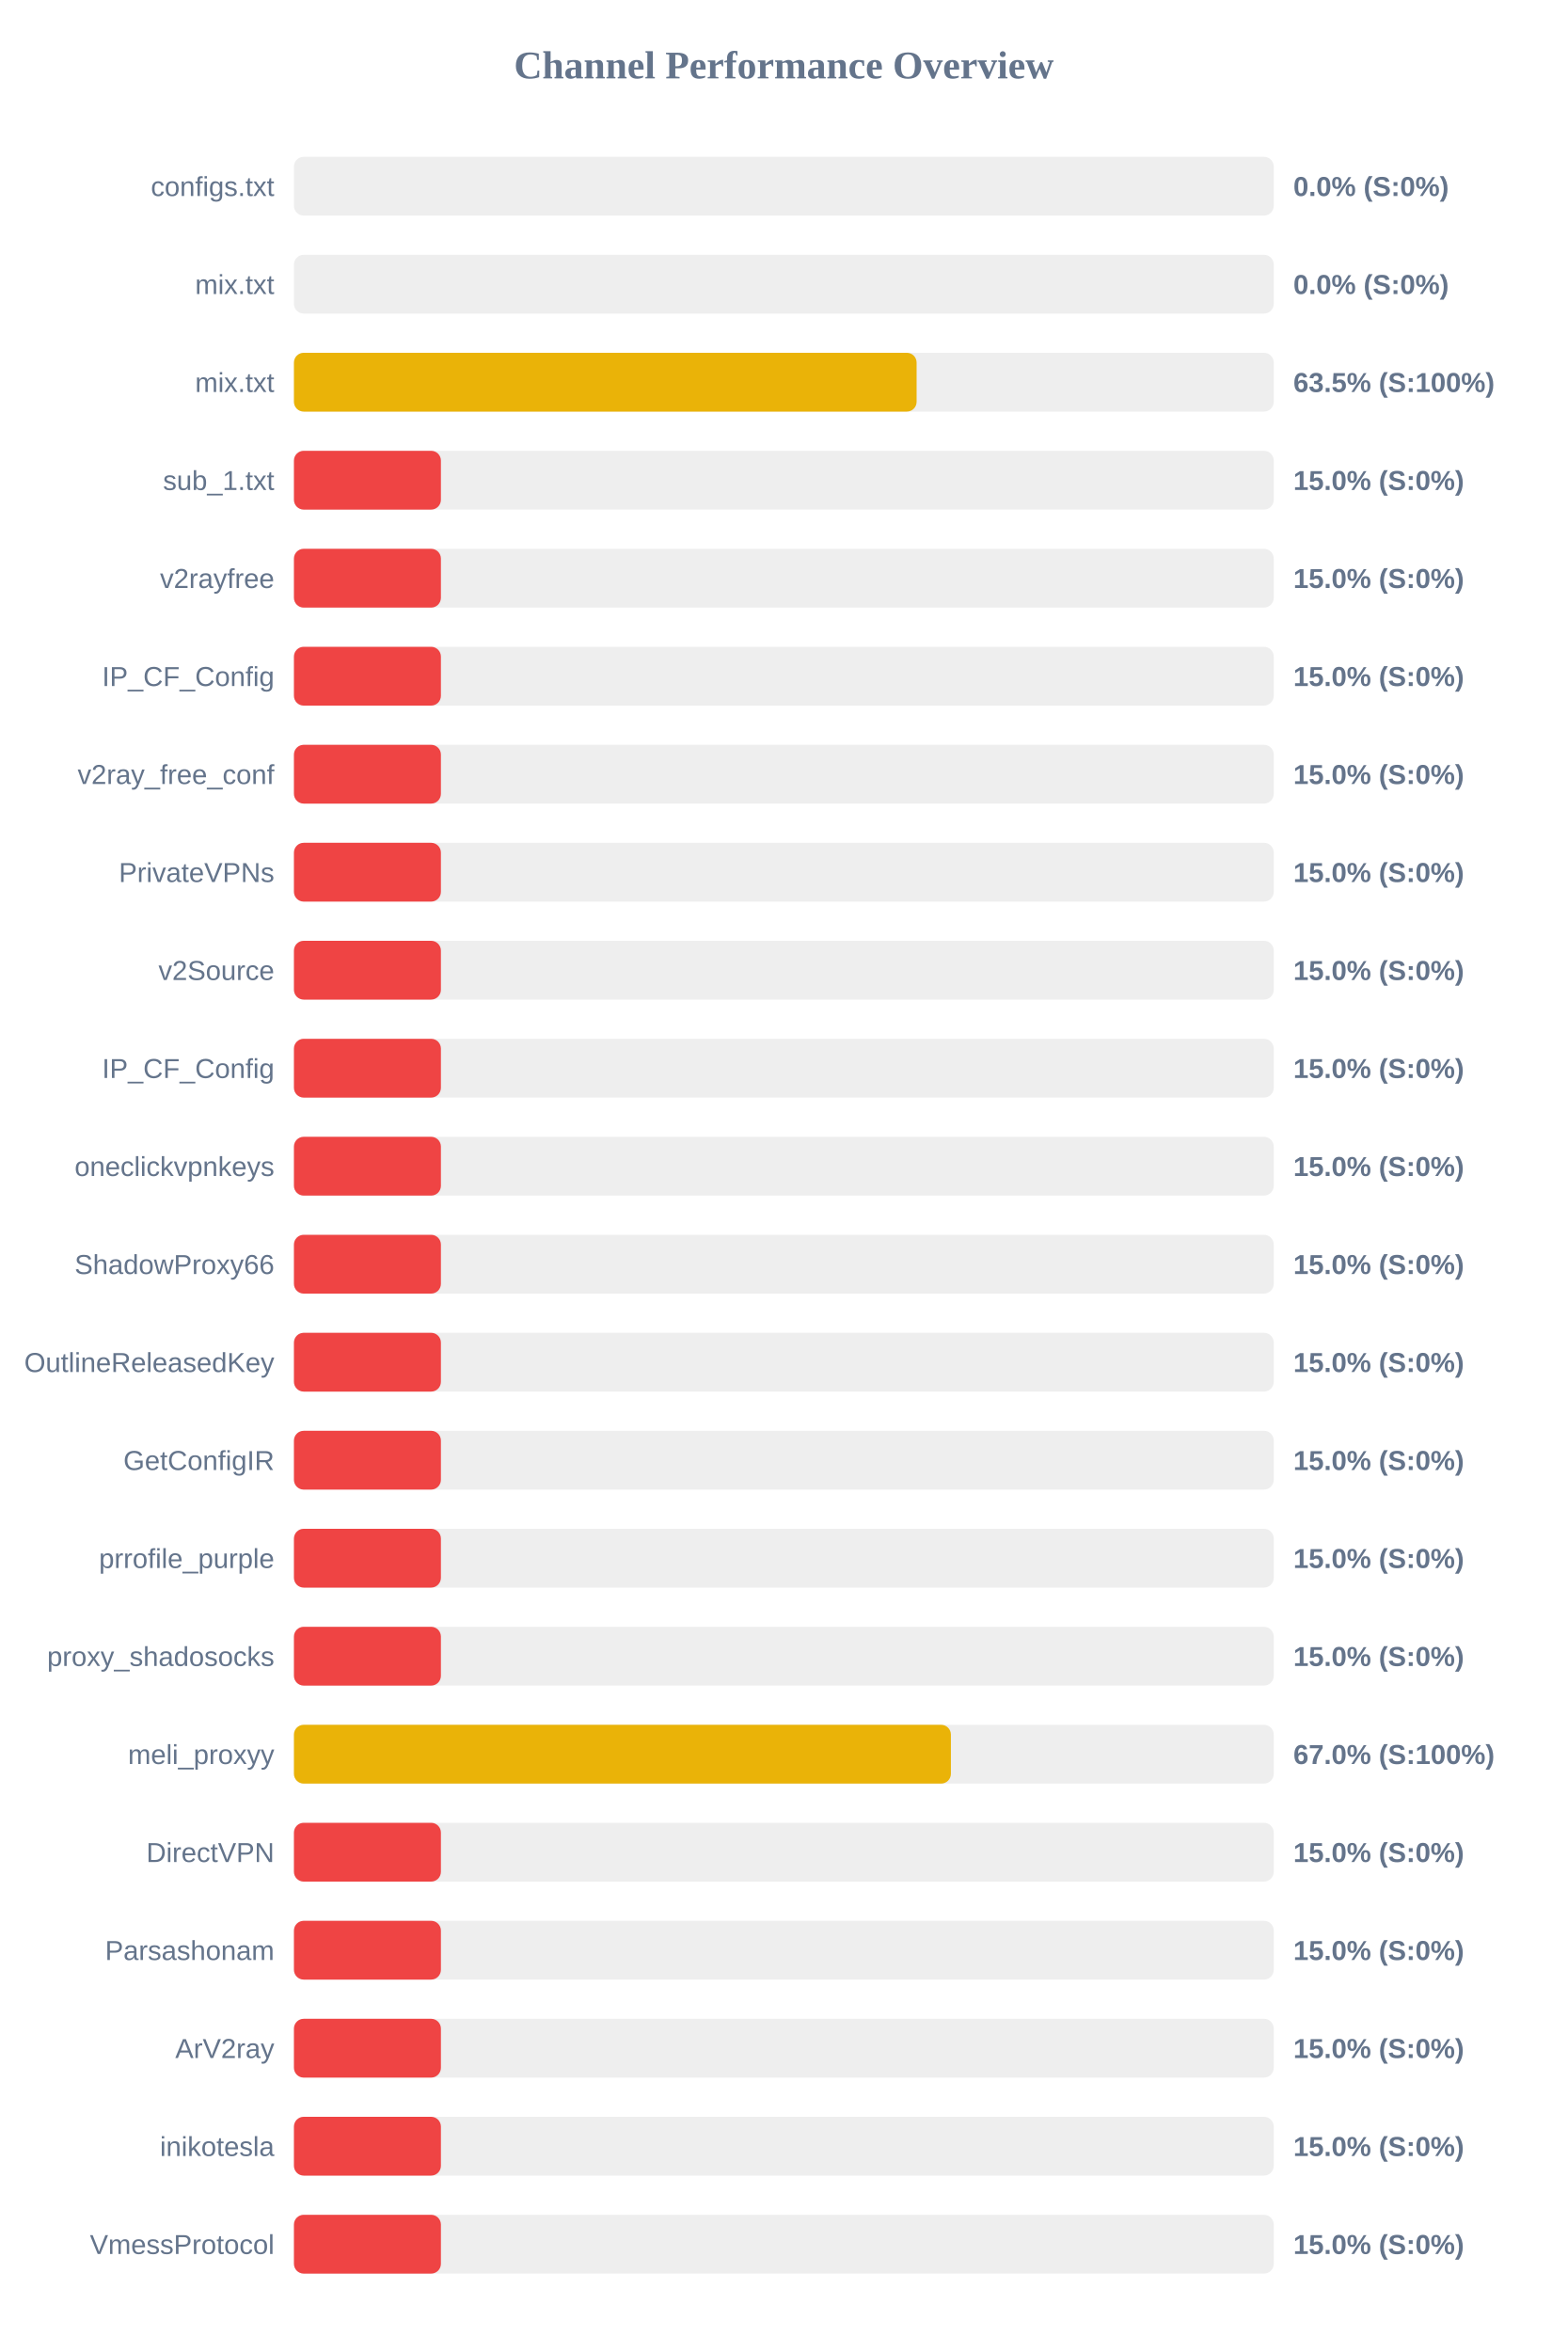
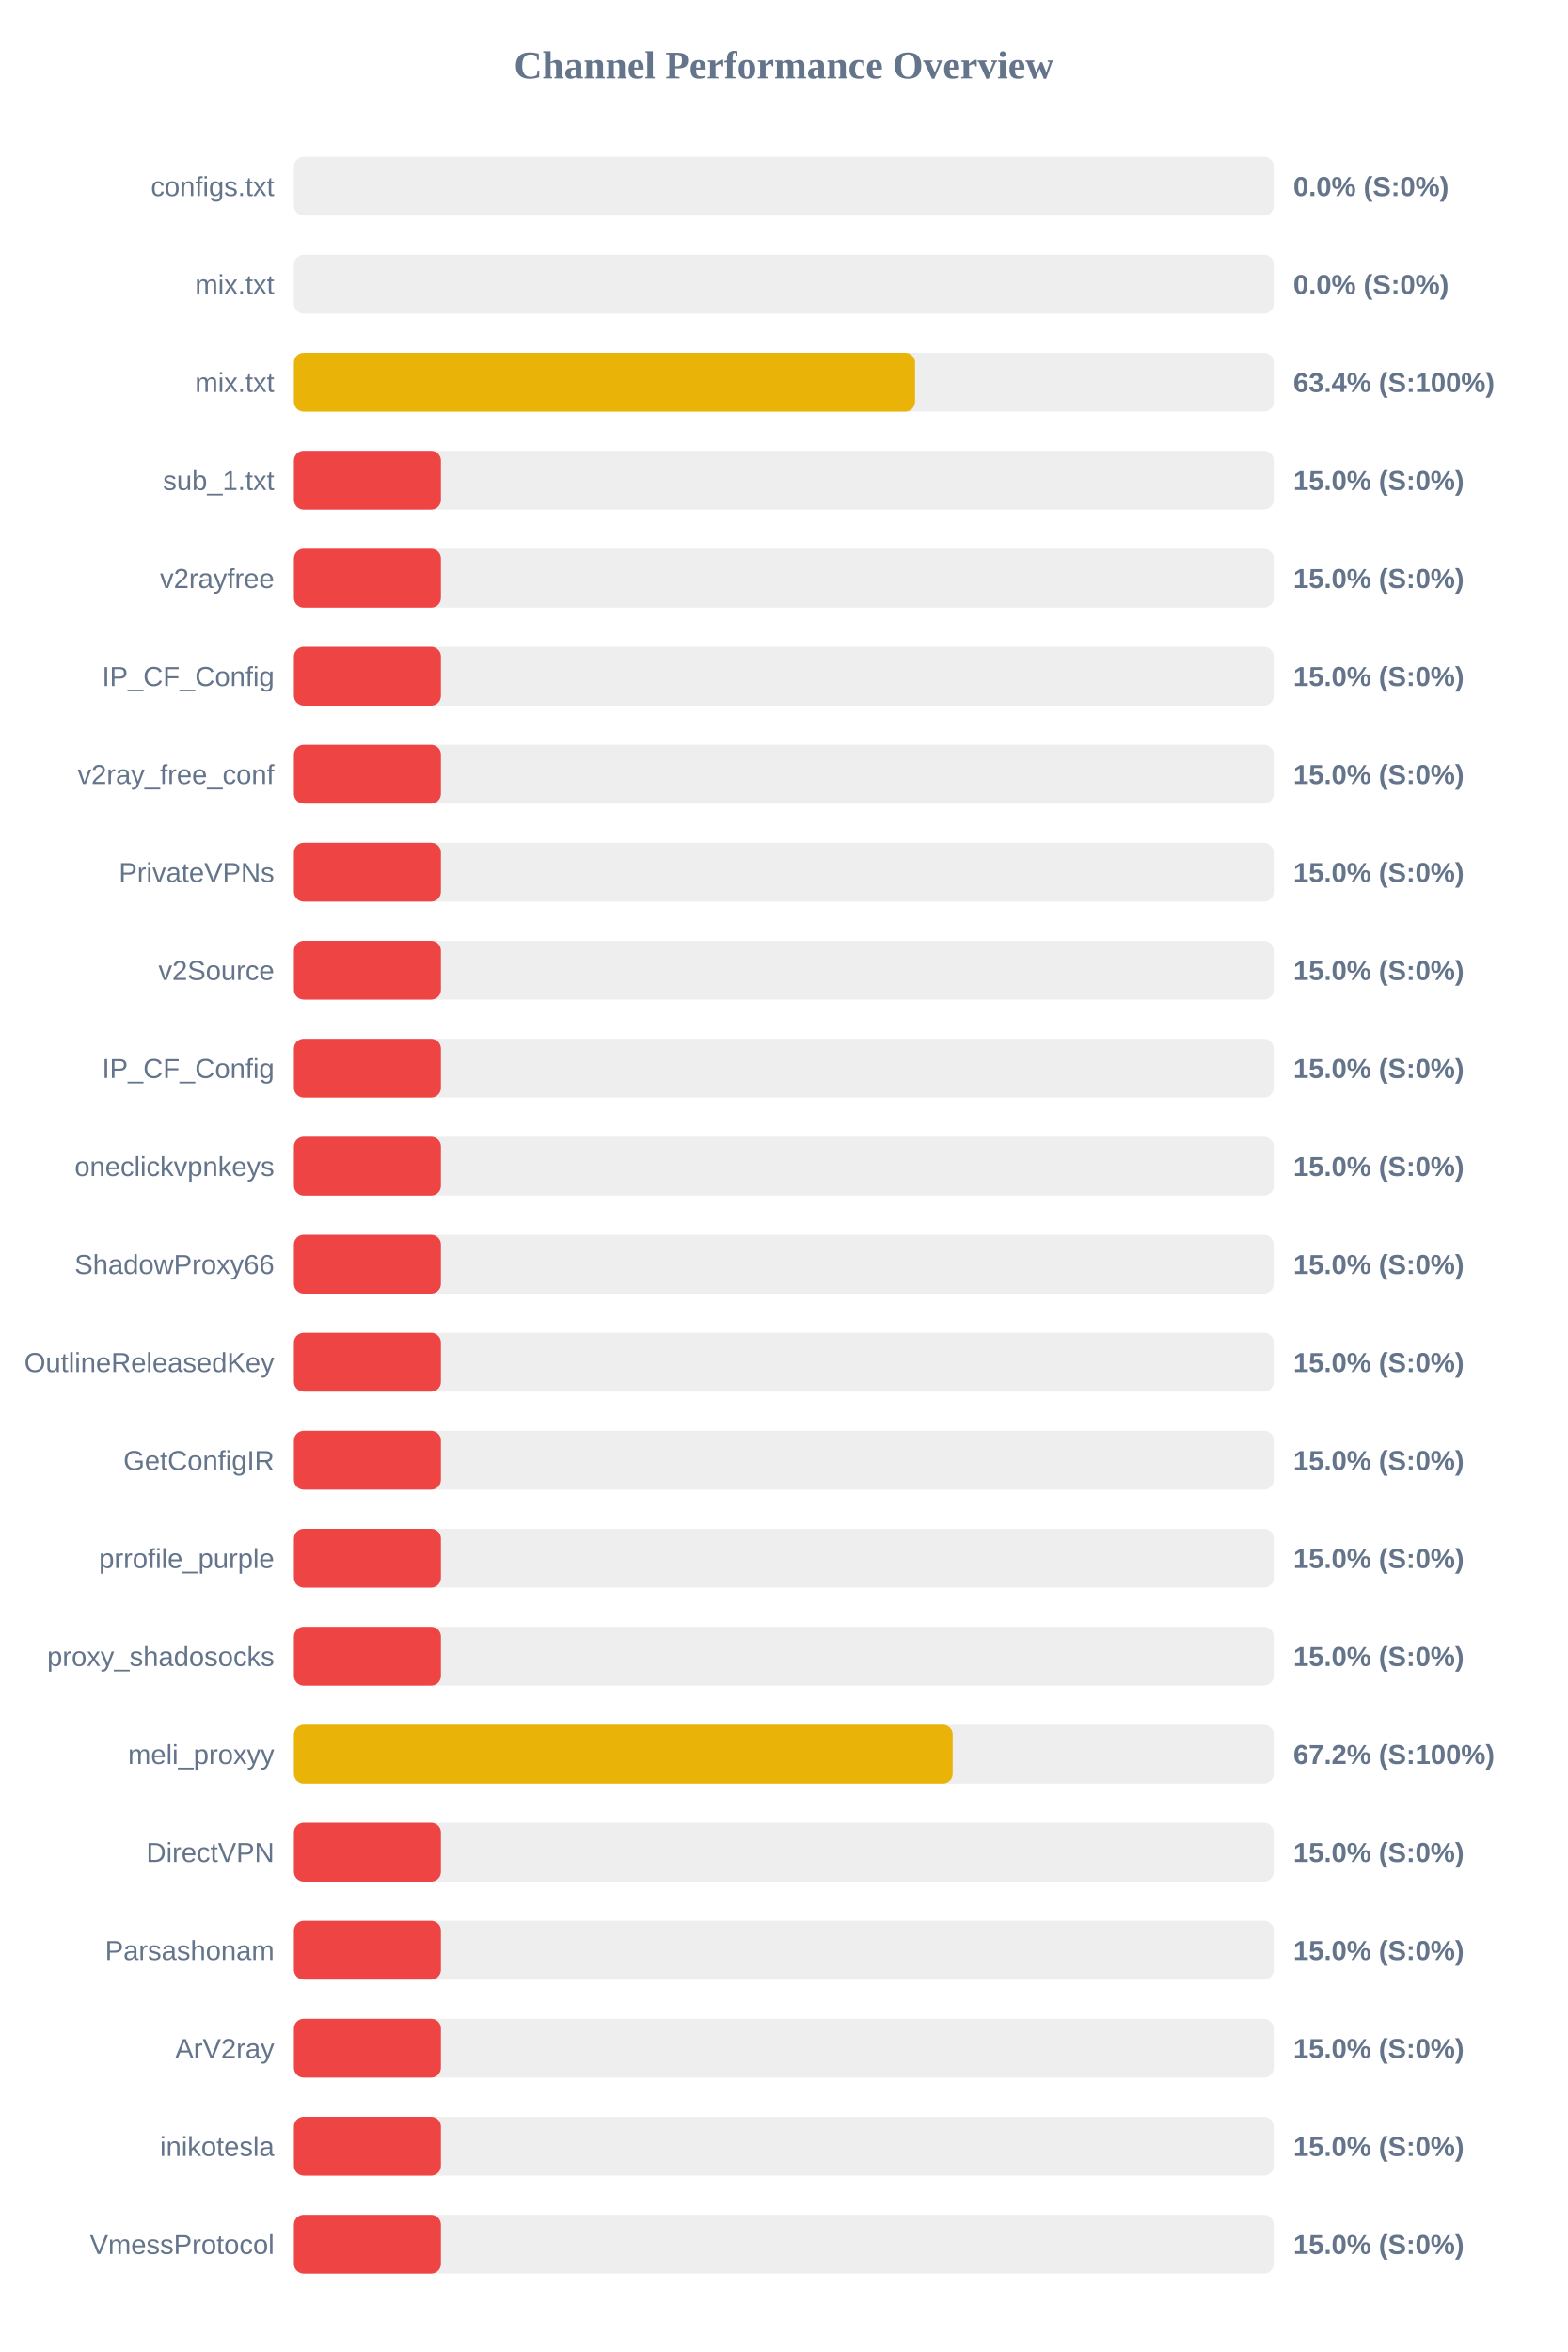
<svg xmlns="http://www.w3.org/2000/svg" width="800" height="1200" version="1.1">
  <style>
        .row { font: 14px Arial; fill: #64748b; }
        .score { font: bold 14px Arial; fill: #64748b; }
    </style>
  <text x="400" y="40" text-anchor="middle" font-size="20px" font-weight="bold" fill="#64748b">Channel Performance Overview</text>
  <rect x="150" y="80" width="500" height="30" fill="#eee" rx="5" />
  <rect x="150" y="80" width="0.0" height="30" fill="#ef4444" rx="5" />
  <text x="140" y="100" text-anchor="end" class="row">configs.txt</text>
  <text x="660" y="100" text-anchor="start" class="score">0.0% (S:0%)</text>
  <rect x="150" y="130" width="500" height="30" fill="#eee" rx="5" />
  <rect x="150" y="130" width="0.0" height="30" fill="#ef4444" rx="5" />
  <text x="140" y="150" text-anchor="end" class="row">mix.txt</text>
  <text x="660" y="150" text-anchor="start" class="score">0.0% (S:0%)</text>
  <rect x="150" y="180" width="500" height="30" fill="#eee" rx="5" />
-   <rect x="150" y="180" width="317.75" height="30" fill="#eab308" rx="5" />
+   <rect x="150" y="180" width="316.95" height="30" fill="#eab308" rx="5" />
  <text x="140" y="200" text-anchor="end" class="row">mix.txt</text>
-   <text x="660" y="200" text-anchor="start" class="score">63.5% (S:100%)</text>
+   <text x="660" y="200" text-anchor="start" class="score">63.4% (S:100%)</text>
  <rect x="150" y="230" width="500" height="30" fill="#eee" rx="5" />
  <rect x="150" y="230" width="75.0" height="30" fill="#ef4444" rx="5" />
  <text x="140" y="250" text-anchor="end" class="row">sub_1.txt</text>
  <text x="660" y="250" text-anchor="start" class="score">15.0% (S:0%)</text>
  <rect x="150" y="280" width="500" height="30" fill="#eee" rx="5" />
  <rect x="150" y="280" width="75.0" height="30" fill="#ef4444" rx="5" />
  <text x="140" y="300" text-anchor="end" class="row">v2rayfree</text>
  <text x="660" y="300" text-anchor="start" class="score">15.0% (S:0%)</text>
  <rect x="150" y="330" width="500" height="30" fill="#eee" rx="5" />
  <rect x="150" y="330" width="75.0" height="30" fill="#ef4444" rx="5" />
  <text x="140" y="350" text-anchor="end" class="row">IP_CF_Config</text>
  <text x="660" y="350" text-anchor="start" class="score">15.0% (S:0%)</text>
  <rect x="150" y="380" width="500" height="30" fill="#eee" rx="5" />
  <rect x="150" y="380" width="75.0" height="30" fill="#ef4444" rx="5" />
  <text x="140" y="400" text-anchor="end" class="row">v2ray_free_conf</text>
  <text x="660" y="400" text-anchor="start" class="score">15.0% (S:0%)</text>
  <rect x="150" y="430" width="500" height="30" fill="#eee" rx="5" />
  <rect x="150" y="430" width="75.0" height="30" fill="#ef4444" rx="5" />
  <text x="140" y="450" text-anchor="end" class="row">PrivateVPNs</text>
  <text x="660" y="450" text-anchor="start" class="score">15.0% (S:0%)</text>
  <rect x="150" y="480" width="500" height="30" fill="#eee" rx="5" />
  <rect x="150" y="480" width="75.0" height="30" fill="#ef4444" rx="5" />
  <text x="140" y="500" text-anchor="end" class="row">v2Source</text>
  <text x="660" y="500" text-anchor="start" class="score">15.0% (S:0%)</text>
  <rect x="150" y="530" width="500" height="30" fill="#eee" rx="5" />
  <rect x="150" y="530" width="75.0" height="30" fill="#ef4444" rx="5" />
  <text x="140" y="550" text-anchor="end" class="row">IP_CF_Config</text>
  <text x="660" y="550" text-anchor="start" class="score">15.0% (S:0%)</text>
  <rect x="150" y="580" width="500" height="30" fill="#eee" rx="5" />
  <rect x="150" y="580" width="75.0" height="30" fill="#ef4444" rx="5" />
  <text x="140" y="600" text-anchor="end" class="row">oneclickvpnkeys</text>
  <text x="660" y="600" text-anchor="start" class="score">15.0% (S:0%)</text>
  <rect x="150" y="630" width="500" height="30" fill="#eee" rx="5" />
  <rect x="150" y="630" width="75.0" height="30" fill="#ef4444" rx="5" />
  <text x="140" y="650" text-anchor="end" class="row">ShadowProxy66</text>
  <text x="660" y="650" text-anchor="start" class="score">15.0% (S:0%)</text>
  <rect x="150" y="680" width="500" height="30" fill="#eee" rx="5" />
  <rect x="150" y="680" width="75.0" height="30" fill="#ef4444" rx="5" />
  <text x="140" y="700" text-anchor="end" class="row">OutlineReleasedKey</text>
  <text x="660" y="700" text-anchor="start" class="score">15.0% (S:0%)</text>
  <rect x="150" y="730" width="500" height="30" fill="#eee" rx="5" />
  <rect x="150" y="730" width="75.0" height="30" fill="#ef4444" rx="5" />
  <text x="140" y="750" text-anchor="end" class="row">GetConfigIR</text>
  <text x="660" y="750" text-anchor="start" class="score">15.0% (S:0%)</text>
  <rect x="150" y="780" width="500" height="30" fill="#eee" rx="5" />
  <rect x="150" y="780" width="75.0" height="30" fill="#ef4444" rx="5" />
  <text x="140" y="800" text-anchor="end" class="row">prrofile_purple</text>
  <text x="660" y="800" text-anchor="start" class="score">15.0% (S:0%)</text>
  <rect x="150" y="830" width="500" height="30" fill="#eee" rx="5" />
  <rect x="150" y="830" width="75.0" height="30" fill="#ef4444" rx="5" />
  <text x="140" y="850" text-anchor="end" class="row">proxy_shadosocks</text>
  <text x="660" y="850" text-anchor="start" class="score">15.0% (S:0%)</text>
  <rect x="150" y="880" width="500" height="30" fill="#eee" rx="5" />
-   <rect x="150" y="880" width="335.25" height="30" fill="#eab308" rx="5" />
+   <rect x="150" y="880" width="336.15" height="30" fill="#eab308" rx="5" />
  <text x="140" y="900" text-anchor="end" class="row">meli_proxyy</text>
-   <text x="660" y="900" text-anchor="start" class="score">67.0% (S:100%)</text>
+   <text x="660" y="900" text-anchor="start" class="score">67.2% (S:100%)</text>
  <rect x="150" y="930" width="500" height="30" fill="#eee" rx="5" />
  <rect x="150" y="930" width="75.0" height="30" fill="#ef4444" rx="5" />
  <text x="140" y="950" text-anchor="end" class="row">DirectVPN</text>
  <text x="660" y="950" text-anchor="start" class="score">15.0% (S:0%)</text>
  <rect x="150" y="980" width="500" height="30" fill="#eee" rx="5" />
  <rect x="150" y="980" width="75.0" height="30" fill="#ef4444" rx="5" />
  <text x="140" y="1000" text-anchor="end" class="row">Parsashonam</text>
  <text x="660" y="1000" text-anchor="start" class="score">15.0% (S:0%)</text>
  <rect x="150" y="1030" width="500" height="30" fill="#eee" rx="5" />
  <rect x="150" y="1030" width="75.0" height="30" fill="#ef4444" rx="5" />
  <text x="140" y="1050" text-anchor="end" class="row">ArV2ray</text>
  <text x="660" y="1050" text-anchor="start" class="score">15.0% (S:0%)</text>
  <rect x="150" y="1080" width="500" height="30" fill="#eee" rx="5" />
  <rect x="150" y="1080" width="75.0" height="30" fill="#ef4444" rx="5" />
  <text x="140" y="1100" text-anchor="end" class="row">inikotesla</text>
  <text x="660" y="1100" text-anchor="start" class="score">15.0% (S:0%)</text>
  <rect x="150" y="1130" width="500" height="30" fill="#eee" rx="5" />
  <rect x="150" y="1130" width="75.0" height="30" fill="#ef4444" rx="5" />
  <text x="140" y="1150" text-anchor="end" class="row">VmessProtocol</text>
  <text x="660" y="1150" text-anchor="start" class="score">15.0% (S:0%)</text>
</svg>
